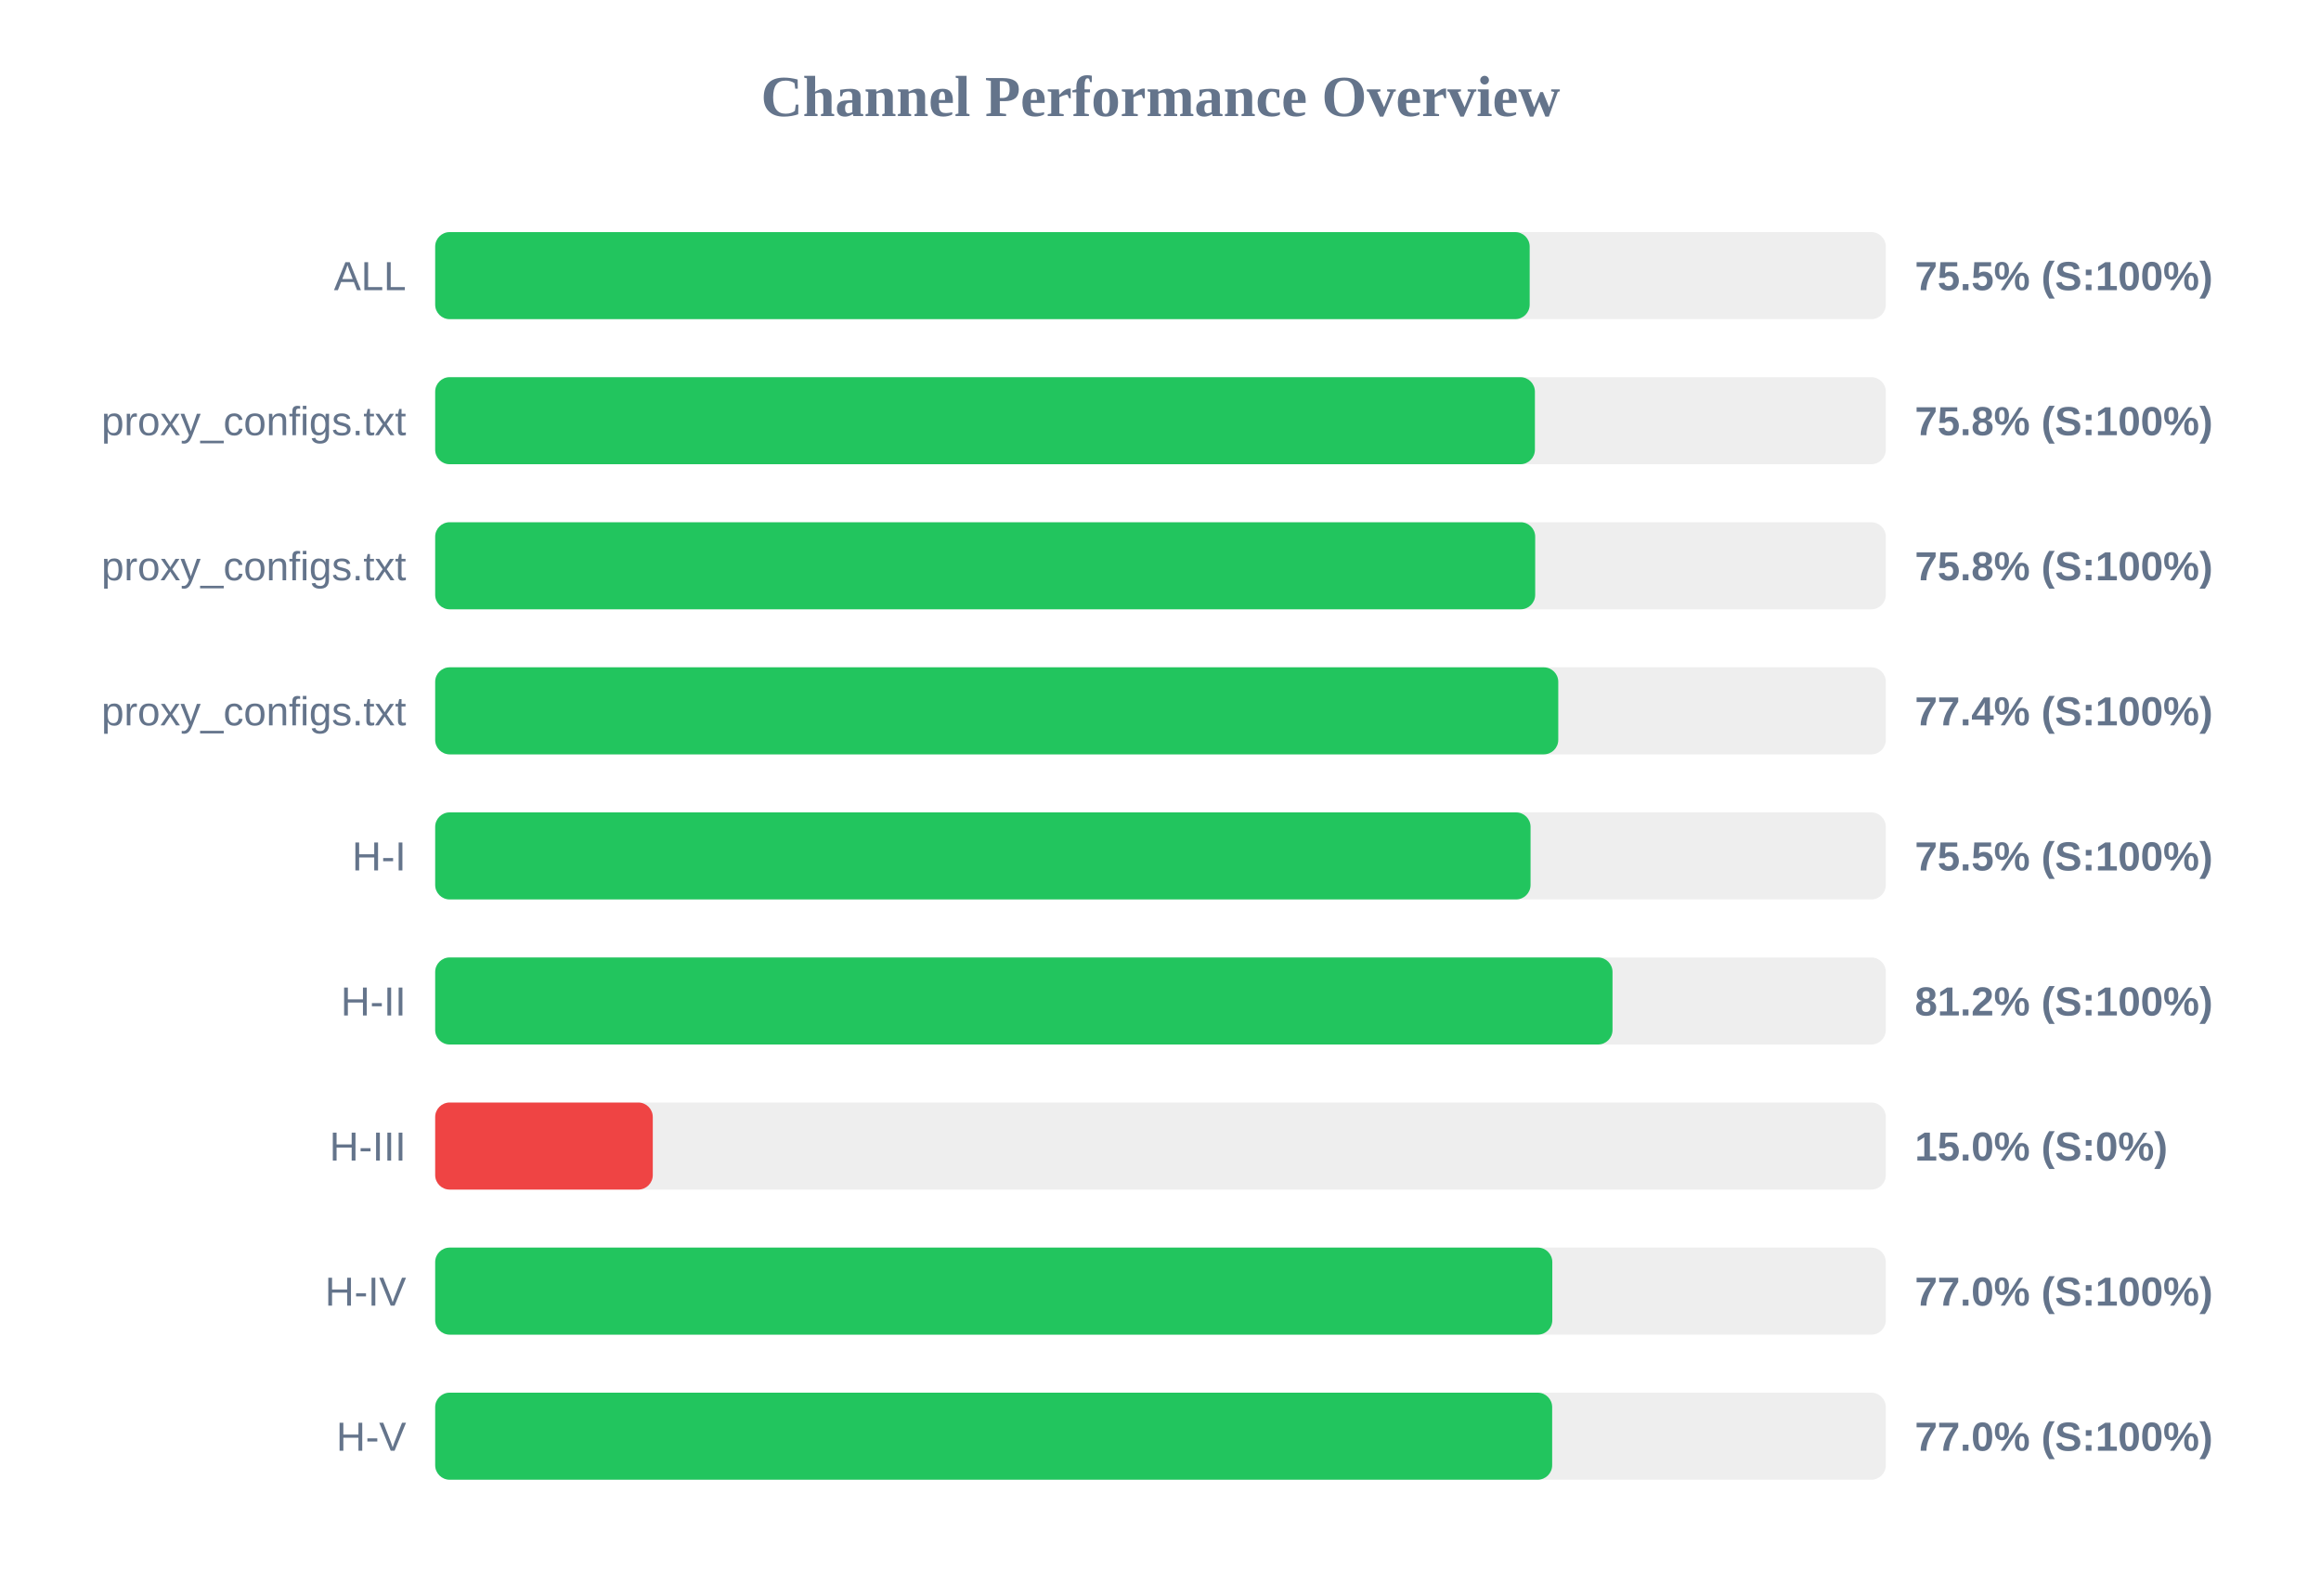
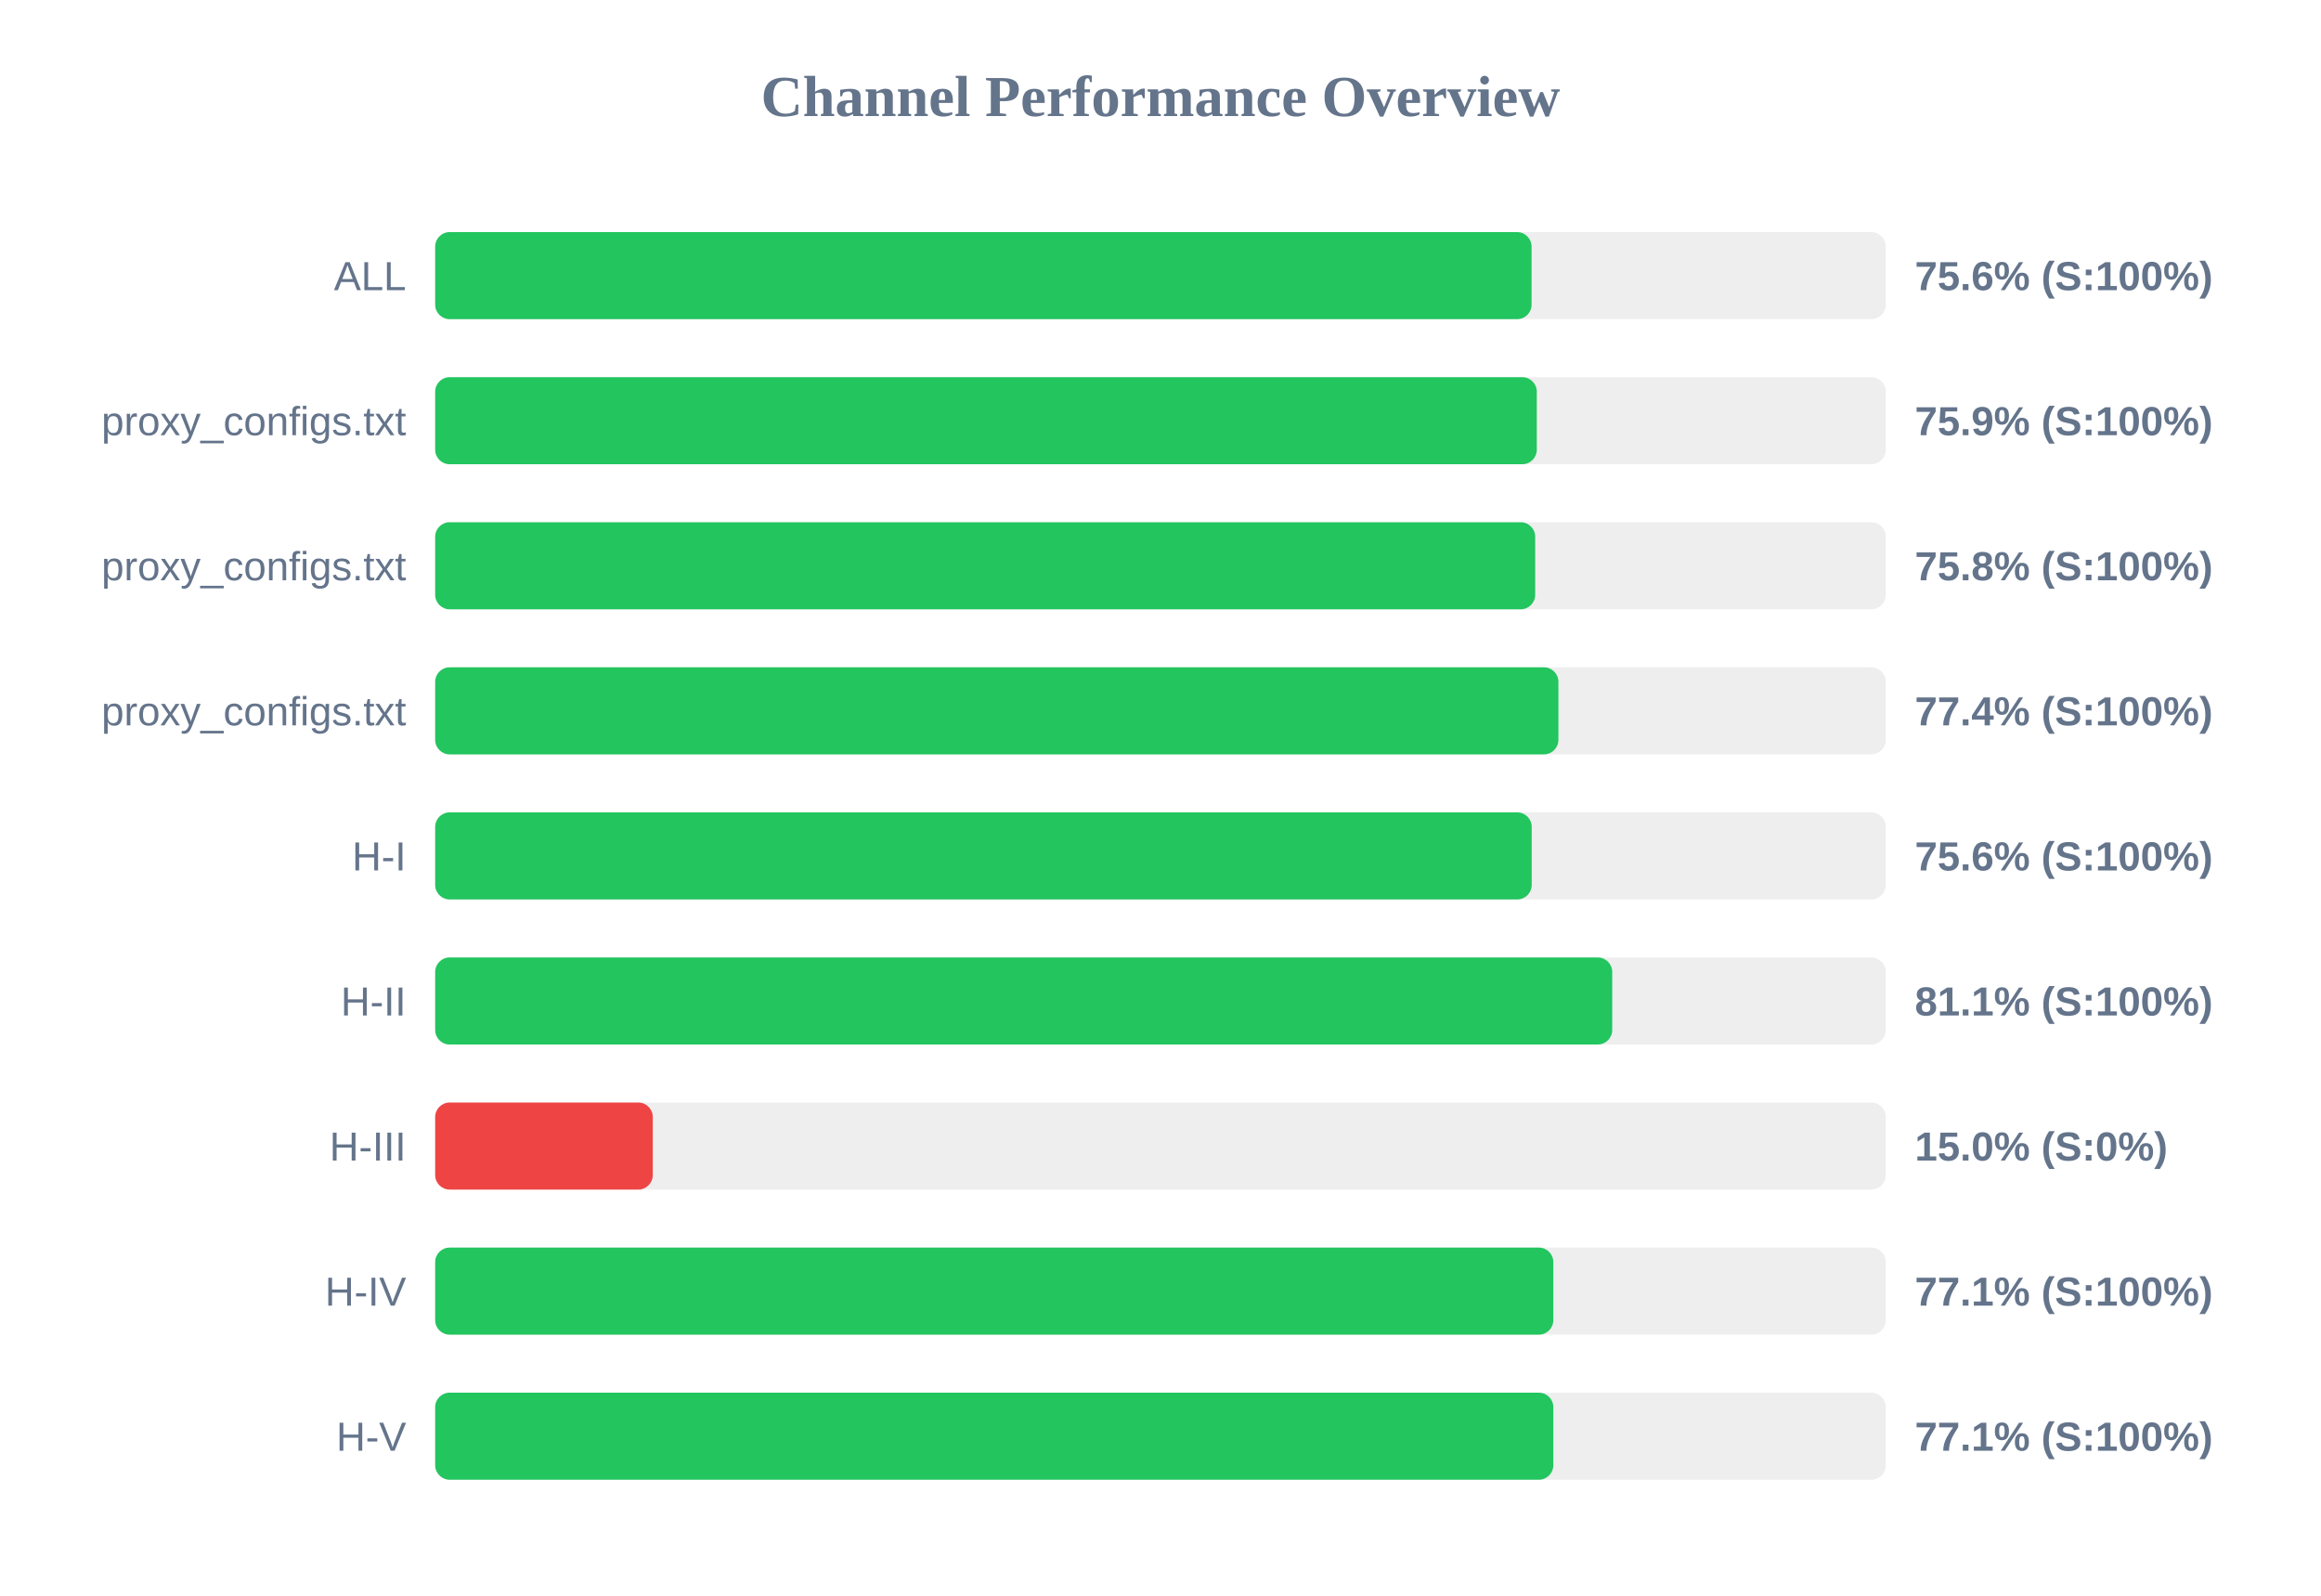
<svg xmlns="http://www.w3.org/2000/svg" width="800" height="550" version="1.1">
  <style>
        .row { font: 14px Arial; fill: #64748b; }
        .score { font: bold 14px Arial; fill: #64748b; }
    </style>
  <text x="400" y="40" text-anchor="middle" font-size="20px" font-weight="bold" fill="#64748b">Channel Performance Overview</text>
  <rect x="150" y="80" width="500" height="30" fill="#eee" rx="5" />
-   <rect x="150" y="80" width="377.25" height="30" fill="#22c55e" rx="5" />
+   <rect x="150" y="80" width="377.9" height="30" fill="#22c55e" rx="5" />
  <text x="140" y="100" text-anchor="end" class="row">ALL</text>
-   <text x="660" y="100" text-anchor="start" class="score">75.5% (S:100%)</text>
+   <text x="660" y="100" text-anchor="start" class="score">75.6% (S:100%)</text>
  <rect x="150" y="130" width="500" height="30" fill="#eee" rx="5" />
-   <rect x="150" y="130" width="379.05" height="30" fill="#22c55e" rx="5" />
+   <rect x="150" y="130" width="379.7" height="30" fill="#22c55e" rx="5" />
  <text x="140" y="150" text-anchor="end" class="row">proxy_configs.txt</text>
-   <text x="660" y="150" text-anchor="start" class="score">75.8% (S:100%)</text>
+   <text x="660" y="150" text-anchor="start" class="score">75.9% (S:100%)</text>
  <rect x="150" y="180" width="500" height="30" fill="#eee" rx="5" />
  <rect x="150" y="180" width="379.15" height="30" fill="#22c55e" rx="5" />
  <text x="140" y="200" text-anchor="end" class="row">proxy_configs.txt</text>
  <text x="660" y="200" text-anchor="start" class="score">75.8% (S:100%)</text>
  <rect x="150" y="230" width="500" height="30" fill="#eee" rx="5" />
-   <rect x="150" y="230" width="387.1" height="30" fill="#22c55e" rx="5" />
+   <rect x="150" y="230" width="387.15" height="30" fill="#22c55e" rx="5" />
  <text x="140" y="250" text-anchor="end" class="row">proxy_configs.txt</text>
  <text x="660" y="250" text-anchor="start" class="score">77.4% (S:100%)</text>
  <rect x="150" y="280" width="500" height="30" fill="#eee" rx="5" />
-   <rect x="150" y="280" width="377.55" height="30" fill="#22c55e" rx="5" />
+   <rect x="150" y="280" width="377.95" height="30" fill="#22c55e" rx="5" />
  <text x="140" y="300" text-anchor="end" class="row">H-I</text>
-   <text x="660" y="300" text-anchor="start" class="score">75.5% (S:100%)</text>
+   <text x="660" y="300" text-anchor="start" class="score">75.6% (S:100%)</text>
  <rect x="150" y="330" width="500" height="30" fill="#eee" rx="5" />
-   <rect x="150" y="330" width="405.8" height="30" fill="#22c55e" rx="5" />
+   <rect x="150" y="330" width="405.7" height="30" fill="#22c55e" rx="5" />
  <text x="140" y="350" text-anchor="end" class="row">H-II</text>
-   <text x="660" y="350" text-anchor="start" class="score">81.2% (S:100%)</text>
+   <text x="660" y="350" text-anchor="start" class="score">81.1% (S:100%)</text>
  <rect x="150" y="380" width="500" height="30" fill="#eee" rx="5" />
  <rect x="150" y="380" width="75.0" height="30" fill="#ef4444" rx="5" />
  <text x="140" y="400" text-anchor="end" class="row">H-III</text>
  <text x="660" y="400" text-anchor="start" class="score">15.0% (S:0%)</text>
  <rect x="150" y="430" width="500" height="30" fill="#eee" rx="5" />
-   <rect x="150" y="430" width="385.05" height="30" fill="#22c55e" rx="5" />
+   <rect x="150" y="430" width="385.4" height="30" fill="#22c55e" rx="5" />
  <text x="140" y="450" text-anchor="end" class="row">H-IV</text>
-   <text x="660" y="450" text-anchor="start" class="score">77.0% (S:100%)</text>
+   <text x="660" y="450" text-anchor="start" class="score">77.1% (S:100%)</text>
  <rect x="150" y="480" width="500" height="30" fill="#eee" rx="5" />
-   <rect x="150" y="480" width="385.0" height="30" fill="#22c55e" rx="5" />
+   <rect x="150" y="480" width="385.4" height="30" fill="#22c55e" rx="5" />
  <text x="140" y="500" text-anchor="end" class="row">H-V</text>
-   <text x="660" y="500" text-anchor="start" class="score">77.0% (S:100%)</text>
+   <text x="660" y="500" text-anchor="start" class="score">77.1% (S:100%)</text>
</svg>
